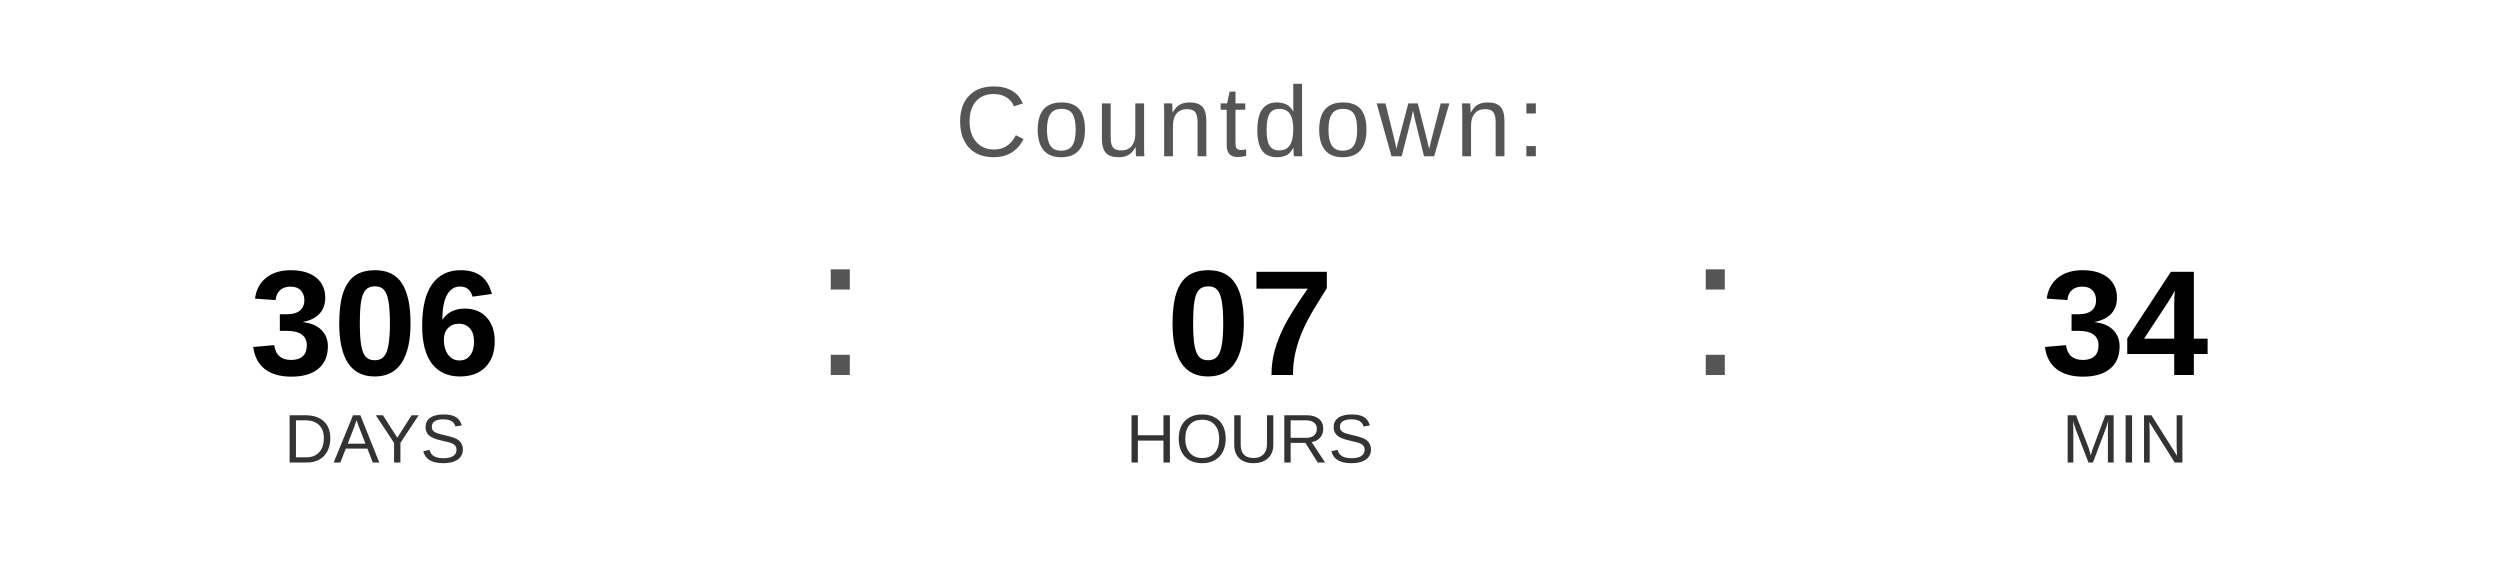
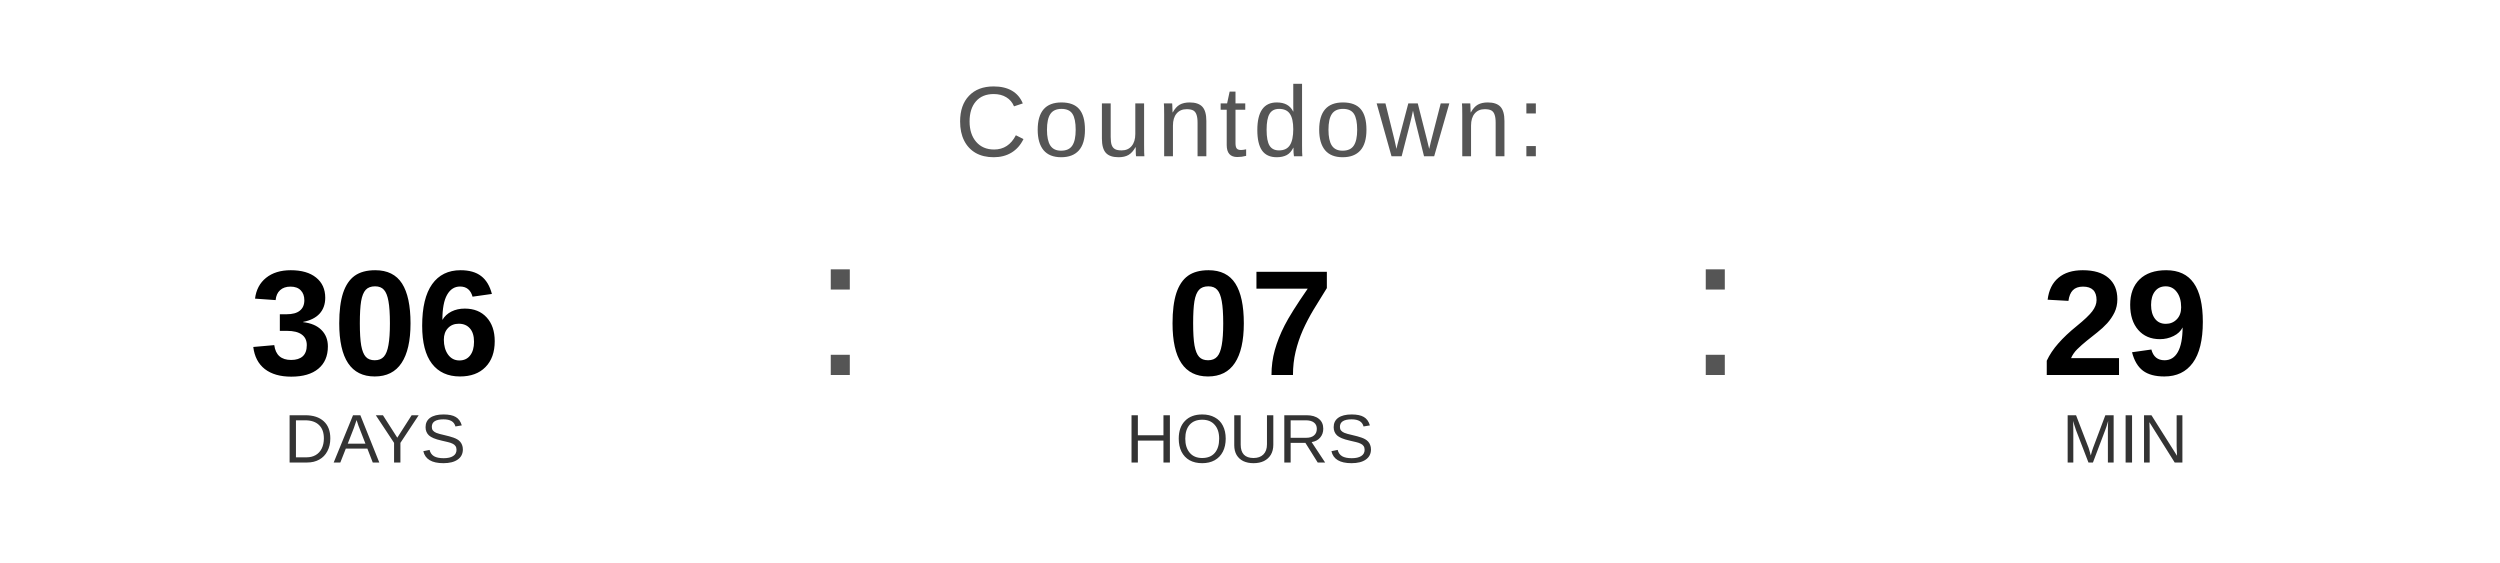
<svg xmlns="http://www.w3.org/2000/svg" width="400" height="90" viewBox="0 0 400 90">
  <text x="200" y="25" font-family="Arial, Helvetica, sans-serif" font-size="16" fill="#555555" text-anchor="middle" letter-spacing="1">
    Countdown:
  </text>
  <text x="60" y="60" font-family="Arial, Helvetica, sans-serif" font-size="24" font-weight="bold" fill="#000000" text-anchor="middle">306</text>
  <text x="60" y="74" font-family="Arial, Helvetica, sans-serif" font-size="11" fill="#333333" text-anchor="middle">DAYS</text>
  <text x="130" y="60" font-family="Arial, sans-serif" font-size="32" fill="#555555">:</text>
  <text x="200" y="60" font-family="Arial, Helvetica, sans-serif" font-size="24" font-weight="bold" fill="#000000" text-anchor="middle">07</text>
  <text x="200" y="74" font-family="Arial, Helvetica, sans-serif" font-size="11" fill="#333333" text-anchor="middle">HOURS</text>
  <text x="270" y="60" font-family="Arial, sans-serif" font-size="32" fill="#555555">:</text>
-   <text x="340" y="60" font-family="Arial, Helvetica, sans-serif" font-size="24" font-weight="bold" fill="#000000" text-anchor="middle">34</text>
+   <text x="340" y="60" font-family="Arial, Helvetica, sans-serif" font-size="24" font-weight="bold" fill="#000000" text-anchor="middle">29</text>
  <text x="340" y="74" font-family="Arial, Helvetica, sans-serif" font-size="11" fill="#333333" text-anchor="middle">MIN</text>
</svg>
